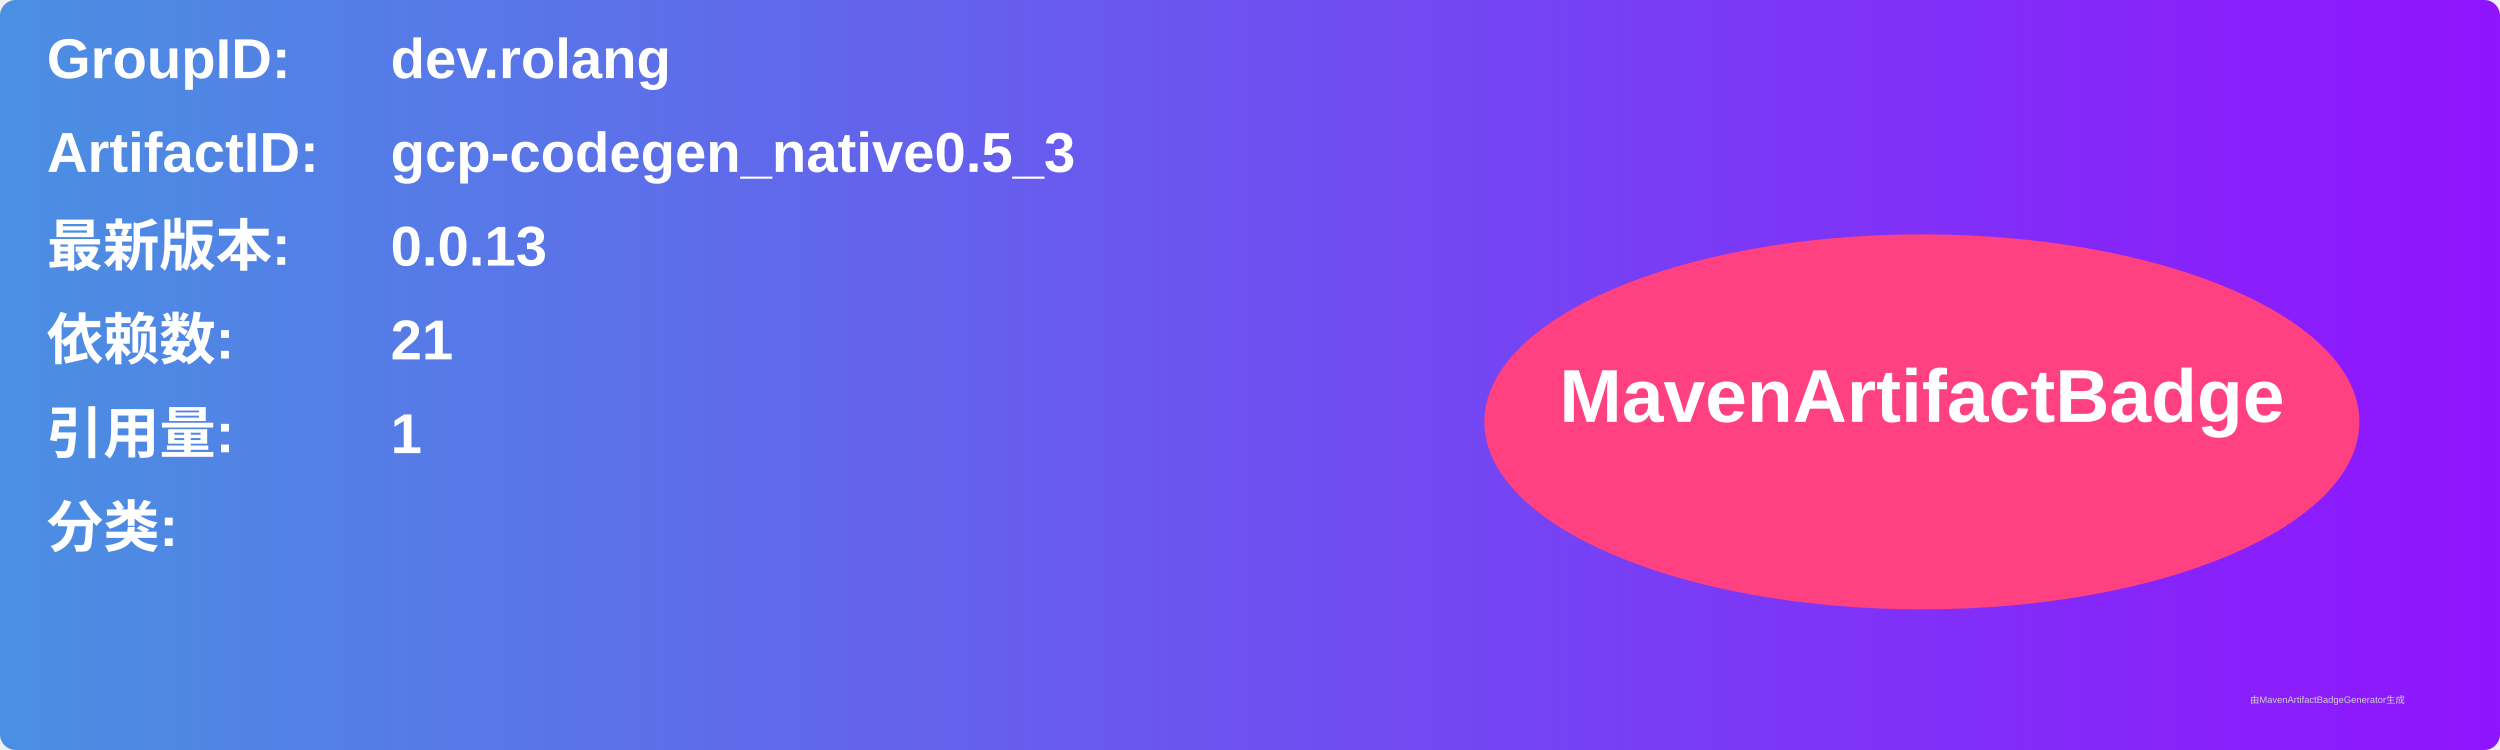
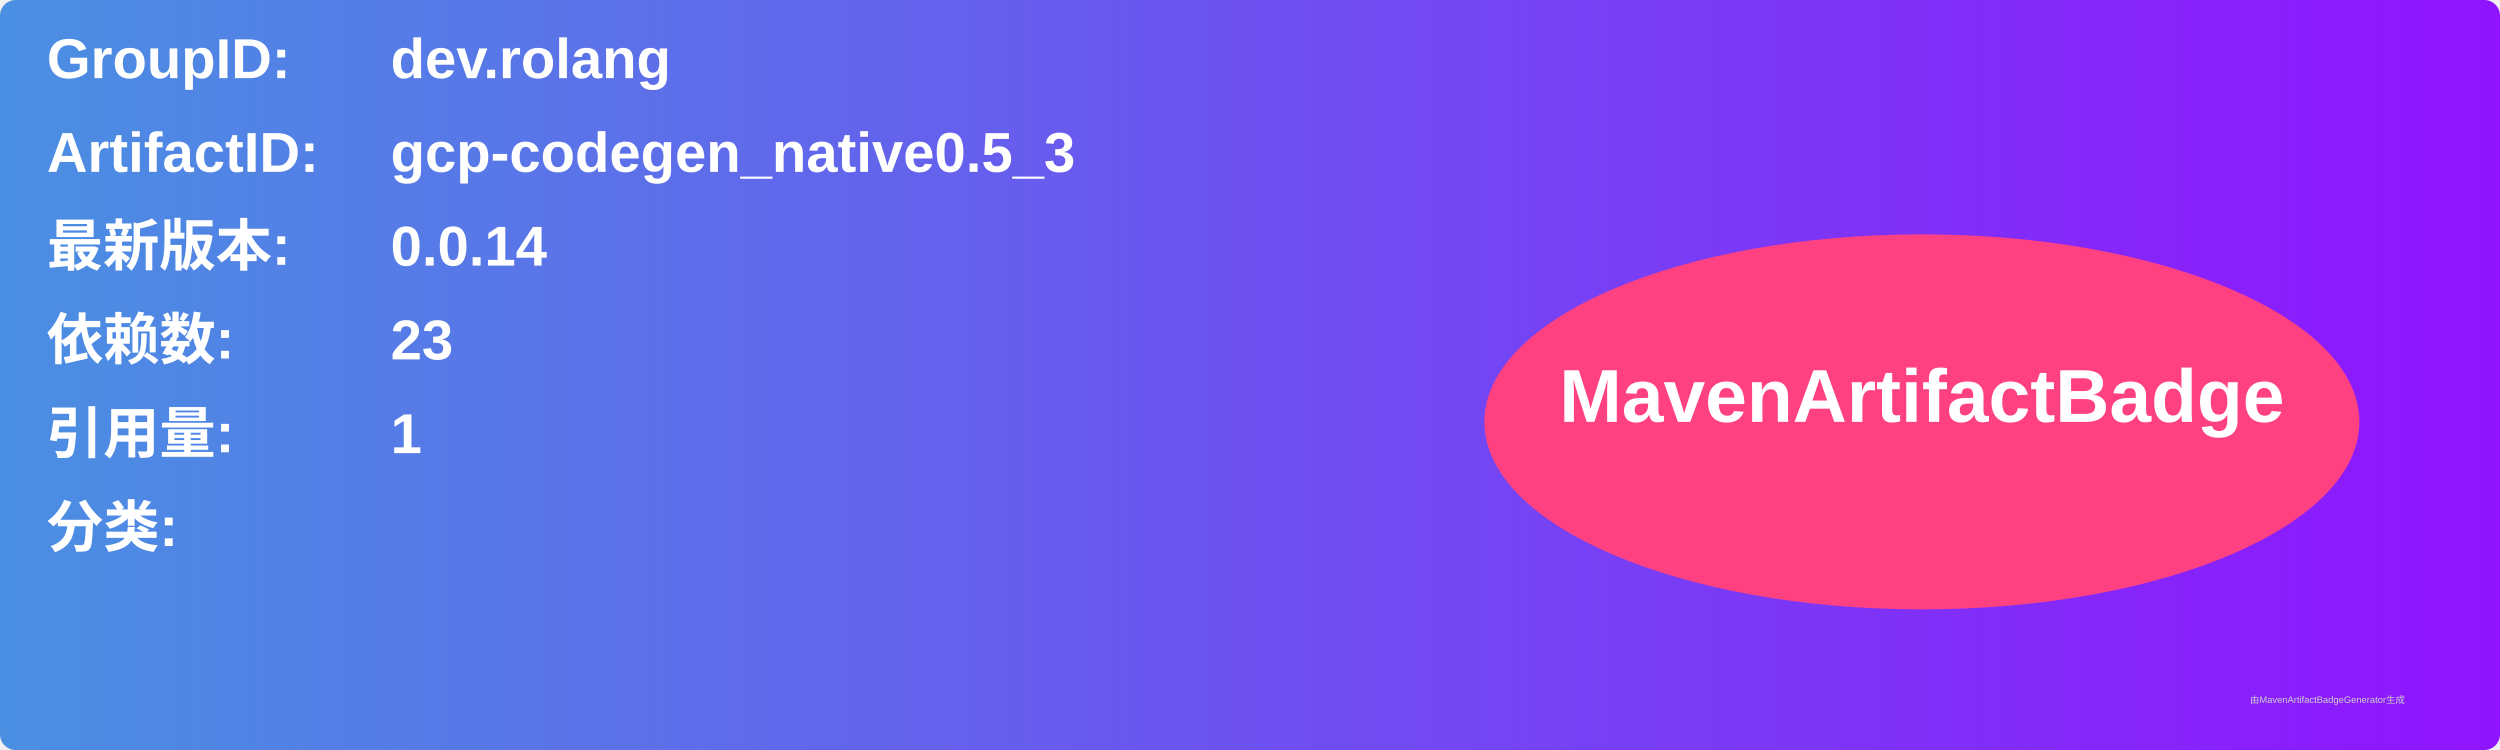
<svg xmlns="http://www.w3.org/2000/svg" width="800" height="240" viewBox="0 0 800 240">
  <linearGradient id="grad" x1="0%" y1="0%" x2="100%" y2="0%">
    <stop offset="0%" stop-color="#4a90e2" />
    <stop offset="100%" stop-color="#9013fe" />
  </linearGradient>
  <rect width="100%" height="100%" rx="5" ry="5" fill="url(#grad)" />
  <g transform="translate(15, 15)">
    <text x="0" y="10" font-family="Arial" font-size="18" fill="white" font-weight="bold" width="260">GroupID:</text>
    <text x="110" y="10" font-family="Arial" font-size="18" fill="white" font-weight="bold" width="460">dev.rolang</text>
    <text x="0" y="40" font-family="Arial" font-size="18" fill="white" font-weight="bold" width="260">ArtifactID:</text>
    <text x="110" y="40" font-family="Arial" font-size="18" fill="white" font-weight="bold" width="460">gcp-codegen_native0.5_3</text>
    <text x="0" y="70" font-family="Arial" font-size="18" fill="white" font-weight="bold">最新版本:</text>
    <text x="110" y="70" font-family="Arial" font-size="18" fill="white" font-weight="bold">
-       <tspan font-weight="bold">0.0.13</tspan>
+       <tspan font-weight="bold">0.0.14</tspan>
    </text>
    <text x="0" y="100" font-family="Arial" font-size="18" fill="white" font-weight="bold">依赖数: </text>
    <text x="110" y="100" font-family="Arial" font-size="18" fill="white">
-       <tspan font-weight="bold">21</tspan>
+       <tspan font-weight="bold">23</tspan>
    </text>
    <text x="0" y="130" font-family="Arial" font-size="18" fill="white" font-weight="bold">引用量: </text>
    <text x="110" y="130" font-family="Arial" font-size="18" fill="white">
      <tspan font-weight="bold">1</tspan>
    </text>
    <text x="0" y="160" font-family="Arial" font-size="18" fill="white" font-weight="bold">分类:</text>
    <text x="10" y="190" font-family="Arial" font-size="10" fill="white">
      <tspan font-weight="bold" />
    </text>
    <ellipse cx="600" cy="120" rx="140" ry="60" fill="#ff4081" />
    <text x="600" y="120" text-anchor="middle" font-family="Arial" font-size="24" fill="white" font-weight="bold">MavenArtifactBadge</text>
  </g>
  <text x="720" y="225" font-family="Arial" font-size="3" fill="#d0d0d0">由MavenArtifactBadgeGenerator生成</text>
</svg>
